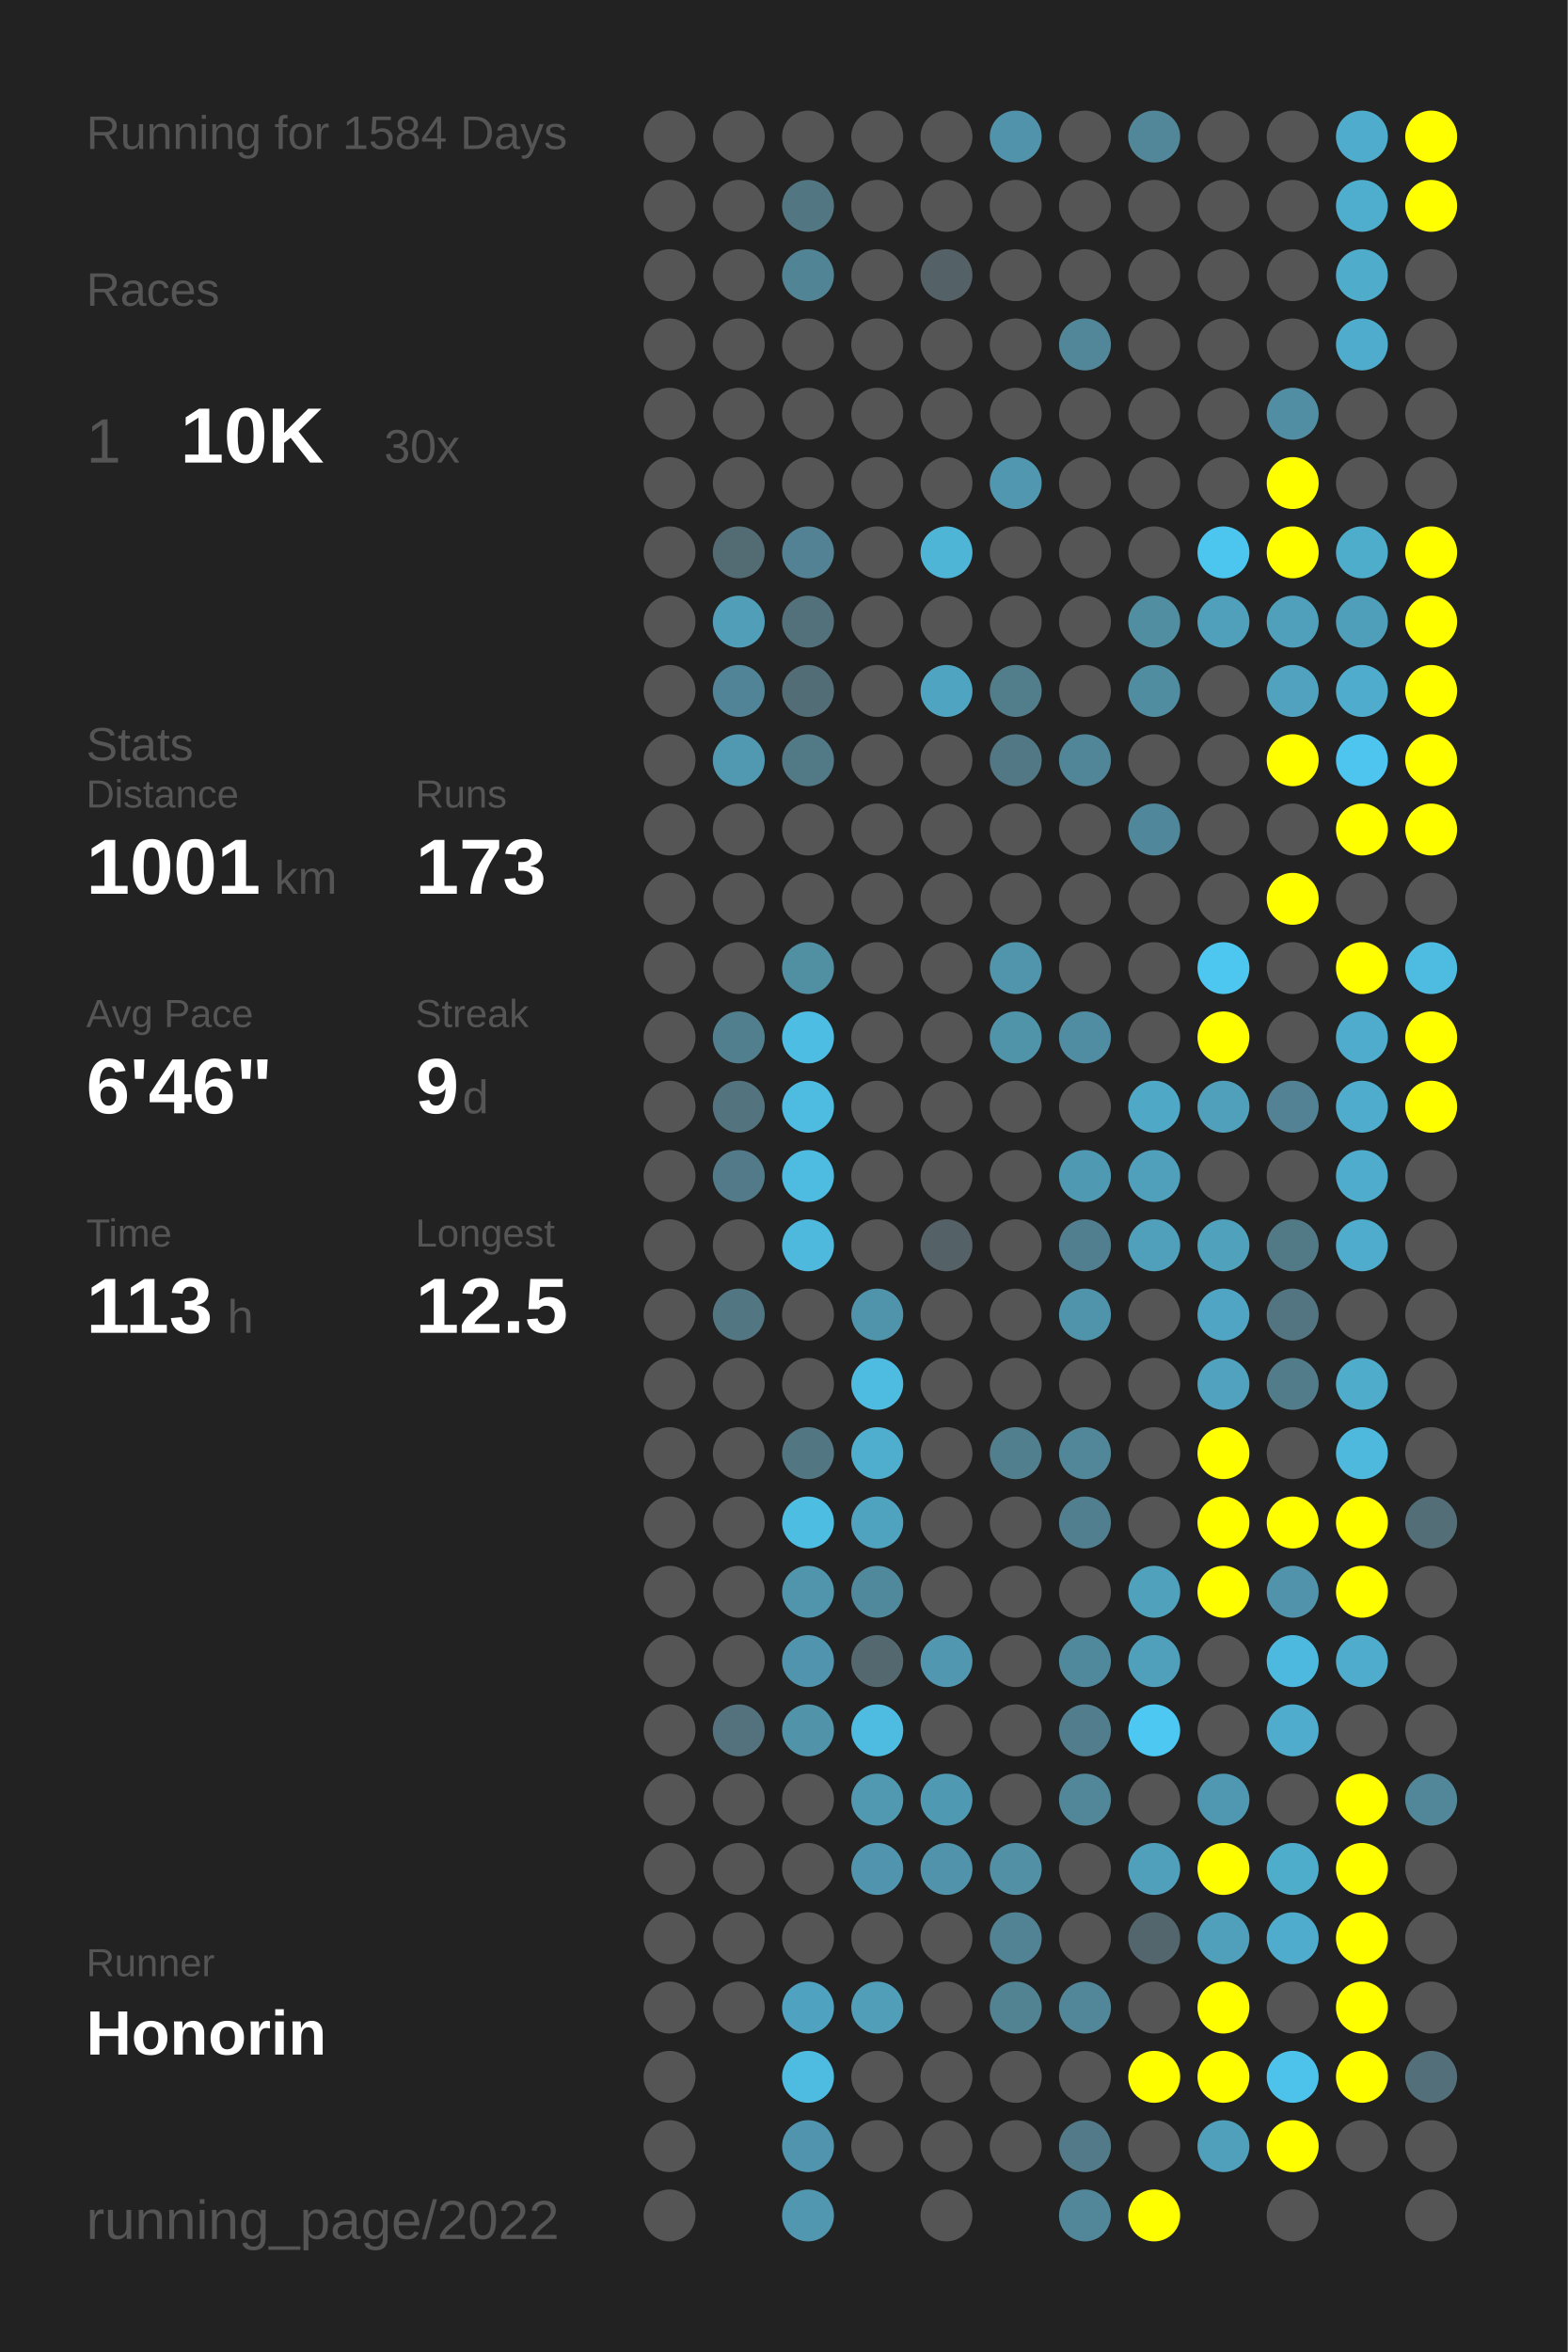
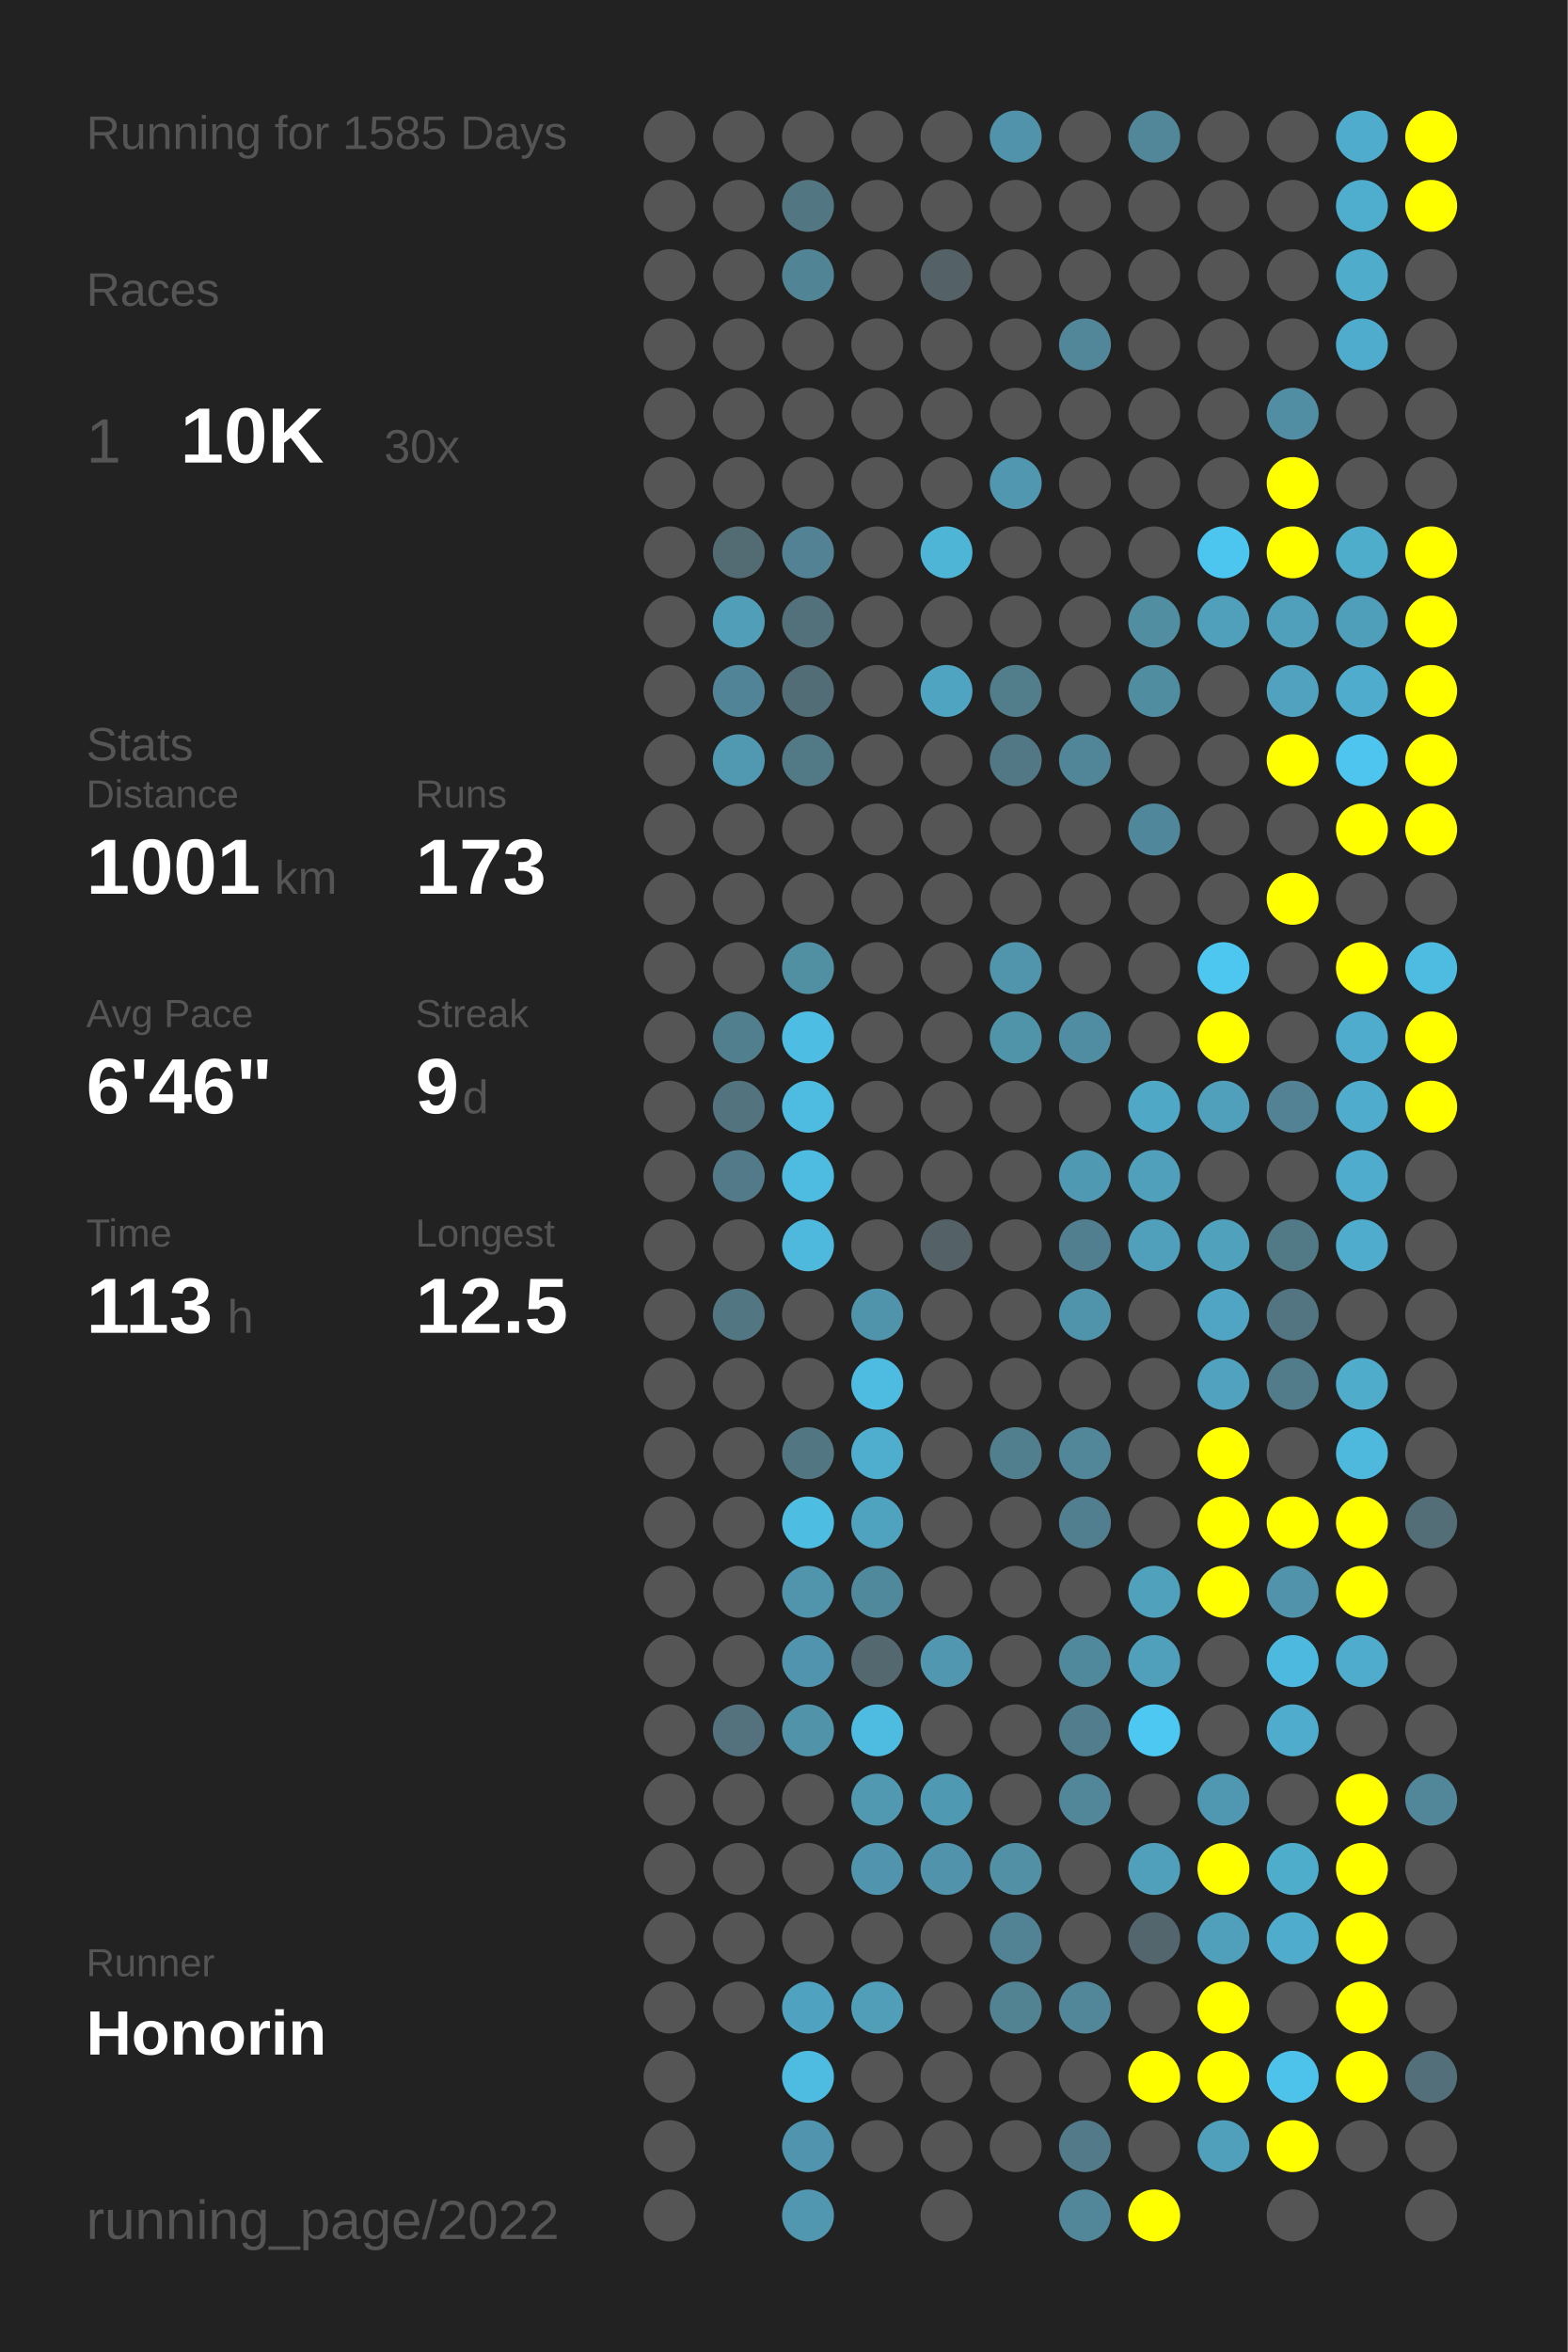
<svg xmlns="http://www.w3.org/2000/svg" baseProfile="full" height="300mm" version="1.1" viewBox="0,0,200,300" width="200mm">
  <defs />
  <rect fill="#222222" height="300" width="200" x="0" y="0" />
-   <text fill="#555555" style="font-size:6px; font-family:Arial;" x="11" y="19">Running for 1584 Days</text>
+   <text fill="#555555" style="font-size:6px; font-family:Arial;" x="11" y="19">Running for 1585 Days</text>
  <text fill="#555555" style="font-size:6px; font-family:Arial;" x="11" y="39">Races</text>
  <text fill="#555555" style="font-size:8px; font-family:Arial;" x="11" y="59">1</text>
  <text fill="#FFFFFF" style="font-size:10px; font-family:Arial; font-weight:bold;" x="23" y="59">10K</text>
  <text fill="#555555" style="font-size:6px; font-family:Arial;" x="49" y="59">30x</text>
  <text fill="#555555" style="font-size:6px; font-family:Arial;" x="11" y="97">Stats</text>
  <text fill="#555555" style="font-size:5px; font-family:Arial;" x="11" y="103">Distance</text>
  <text fill="#FFFFFF" style="font-size:10px; font-family:Arial; font-weight:bold;" x="11" y="114">1001</text>
  <text fill="#555555" style="font-size:6px; font-family:Arial;" x="35" y="114">km</text>
  <text fill="#555555" style="font-size:5px; font-family:Arial;" x="53" y="103">Runs</text>
  <text fill="#FFFFFF" style="font-size:10px; font-family:Arial; font-weight:bold;" x="53" y="114">173</text>
  <text fill="#555555" style="font-size:5px; font-family:Arial;" x="11" y="131">Avg Pace</text>
  <text fill="#FFFFFF" style="font-size:10px; font-family:Arial; font-weight:bold;" x="11" y="142">6'46"</text>
  <text fill="#555555" style="font-size:5px; font-family:Arial;" x="53" y="131">Streak</text>
  <text fill="#FFFFFF" style="font-size:10px; font-family:Arial; font-weight:bold;" x="53" y="142">9</text>
  <text fill="#555555" style="font-size:6px; font-family:Arial;" x="59" y="142">d</text>
  <text fill="#555555" style="font-size:5px; font-family:Arial;" x="11" y="159">Time</text>
  <text fill="#FFFFFF" style="font-size:10px; font-family:Arial; font-weight:bold;" x="11" y="170">113</text>
  <text fill="#555555" style="font-size:6px; font-family:Arial;" x="29" y="170">h</text>
  <text fill="#555555" style="font-size:5px; font-family:Arial;" x="53" y="159">Longest</text>
  <text fill="#FFFFFF" style="font-size:10px; font-family:Arial; font-weight:bold;" x="53" y="170">12.5</text>
  <text fill="#555555" style="font-size:5px; font-family:Arial;" x="11" y="252.065">Runner</text>
  <text fill="#FFFFFF" style="font-size:8px; font-family:Arial; font-weight:bold;" x="11" y="262.065">Honorin</text>
  <text fill="#555555" style="font-size:7px; font-family:Arial;" x="11" y="285.581">running_page/2022</text>
  <circle cx="85.417" cy="17.419" fill="#555555" r="3.312" />
  <circle cx="85.417" cy="26.258" fill="#555555" r="3.312" />
  <circle cx="85.417" cy="35.097" fill="#555555" r="3.312" />
  <circle cx="85.417" cy="43.935" fill="#555555" r="3.312" />
  <circle cx="85.417" cy="52.774" fill="#555555" r="3.312" />
  <circle cx="85.417" cy="61.613" fill="#555555" r="3.312" />
  <circle cx="85.417" cy="70.452" fill="#555555" r="3.312" />
  <circle cx="85.417" cy="79.29" fill="#555555" r="3.312" />
  <circle cx="85.417" cy="88.129" fill="#555555" r="3.312" />
  <circle cx="85.417" cy="96.968" fill="#555555" r="3.312" />
  <circle cx="85.417" cy="105.806" fill="#555555" r="3.312" />
  <circle cx="85.417" cy="114.645" fill="#555555" r="3.312" />
  <circle cx="85.417" cy="123.484" fill="#555555" r="3.312" />
  <circle cx="85.417" cy="132.323" fill="#555555" r="3.312" />
  <circle cx="85.417" cy="141.161" fill="#555555" r="3.312" />
  <circle cx="85.417" cy="150" fill="#555555" r="3.312" />
  <circle cx="85.417" cy="158.839" fill="#555555" r="3.312" />
  <circle cx="85.417" cy="167.677" fill="#555555" r="3.312" />
  <circle cx="85.417" cy="176.516" fill="#555555" r="3.312" />
  <circle cx="85.417" cy="185.355" fill="#555555" r="3.312" />
  <circle cx="85.417" cy="194.194" fill="#555555" r="3.312" />
  <circle cx="85.417" cy="203.032" fill="#555555" r="3.312" />
  <circle cx="85.417" cy="211.871" fill="#555555" r="3.312" />
  <circle cx="85.417" cy="220.71" fill="#555555" r="3.312" />
  <circle cx="85.417" cy="229.548" fill="#555555" r="3.312" />
  <circle cx="85.417" cy="238.387" fill="#555555" r="3.312" />
  <circle cx="85.417" cy="247.226" fill="#555555" r="3.312" />
  <circle cx="85.417" cy="256.065" fill="#555555" r="3.312" />
  <circle cx="85.417" cy="264.903" fill="#555555" r="3.312" />
  <circle cx="85.417" cy="273.742" fill="#555555" r="3.312" />
  <circle cx="85.417" cy="282.581" fill="#555555" r="3.312" />
  <circle cx="94.25" cy="17.419" fill="#555555" r="3.312" />
  <circle cx="94.25" cy="26.258" fill="#555555" r="3.312" />
  <circle cx="94.25" cy="35.097" fill="#555555" r="3.312" />
  <circle cx="94.25" cy="43.935" fill="#555555" r="3.312" />
  <circle cx="94.25" cy="52.774" fill="#555555" r="3.312" />
  <circle cx="94.25" cy="61.613" fill="#555555" r="3.312" />
  <circle cx="94.25" cy="70.452" fill="#536c74" r="3.312" />
  <circle cx="94.25" cy="79.29" fill="#509eb8" r="3.312" />
  <circle cx="94.25" cy="88.129" fill="#518496" r="3.312" />
  <circle cx="94.25" cy="96.968" fill="#5099b1" r="3.312" />
  <circle cx="94.25" cy="105.806" fill="#555555" r="3.312" />
  <circle cx="94.25" cy="114.645" fill="#555555" r="3.312" />
  <circle cx="94.25" cy="123.484" fill="#555555" r="3.312" />
  <circle cx="94.25" cy="132.323" fill="#527f8e" r="3.312" />
  <circle cx="94.25" cy="141.161" fill="#53737e" r="3.312" />
  <circle cx="94.25" cy="150" fill="#527a88" r="3.312" />
  <circle cx="94.25" cy="158.839" fill="#555555" r="3.312" />
  <circle cx="94.25" cy="167.677" fill="#527682" r="3.312" />
  <circle cx="94.25" cy="176.516" fill="#555555" r="3.312" />
  <circle cx="94.25" cy="185.355" fill="#555555" r="3.312" />
  <circle cx="94.25" cy="194.194" fill="#555555" r="3.312" />
  <circle cx="94.25" cy="203.032" fill="#555555" r="3.312" />
  <circle cx="94.25" cy="211.871" fill="#555555" r="3.312" />
  <circle cx="94.25" cy="220.71" fill="#53727d" r="3.312" />
  <circle cx="94.25" cy="229.548" fill="#555555" r="3.312" />
  <circle cx="94.25" cy="238.387" fill="#555555" r="3.312" />
  <circle cx="94.25" cy="247.226" fill="#555555" r="3.312" />
  <circle cx="94.25" cy="256.065" fill="#555555" r="3.312" />
  <circle cx="103.083" cy="17.419" fill="#555555" r="3.312" />
  <circle cx="103.083" cy="26.258" fill="#527783" r="3.312" />
  <circle cx="103.083" cy="35.097" fill="#518495" r="3.312" />
  <circle cx="103.083" cy="43.935" fill="#555555" r="3.312" />
  <circle cx="103.083" cy="52.774" fill="#555555" r="3.312" />
  <circle cx="103.083" cy="61.613" fill="#555555" r="3.312" />
  <circle cx="103.083" cy="70.452" fill="#528293" r="3.312" />
  <circle cx="103.083" cy="79.29" fill="#53717b" r="3.312" />
  <circle cx="103.083" cy="88.129" fill="#536d76" r="3.312" />
  <circle cx="103.083" cy="96.968" fill="#527986" r="3.312" />
  <circle cx="103.083" cy="105.806" fill="#555555" r="3.312" />
  <circle cx="103.083" cy="114.645" fill="#555555" r="3.312" />
  <circle cx="103.083" cy="123.484" fill="#518fa3" r="3.312" />
  <circle cx="103.083" cy="132.323" fill="#4ebde3" r="3.312" />
  <circle cx="103.083" cy="141.161" fill="#4ebce1" r="3.312" />
  <circle cx="103.083" cy="150" fill="#4ebbe0" r="3.312" />
  <circle cx="103.083" cy="158.839" fill="#4eb9dd" r="3.312" />
  <circle cx="103.083" cy="167.677" fill="#555555" r="3.312" />
  <circle cx="103.083" cy="176.516" fill="#555555" r="3.312" />
  <circle cx="103.083" cy="185.355" fill="#527783" r="3.312" />
  <circle cx="103.083" cy="194.194" fill="#4ebde2" r="3.312" />
  <circle cx="103.083" cy="203.032" fill="#5095ac" r="3.312" />
  <circle cx="103.083" cy="211.871" fill="#5095ad" r="3.312" />
  <circle cx="103.083" cy="220.71" fill="#5193a9" r="3.312" />
  <circle cx="103.083" cy="229.548" fill="#555555" r="3.312" />
  <circle cx="103.083" cy="238.387" fill="#555555" r="3.312" />
  <circle cx="103.083" cy="247.226" fill="#555555" r="3.312" />
  <circle cx="103.083" cy="256.065" fill="#4fa3c0" r="3.312" />
  <circle cx="103.083" cy="264.903" fill="#4ebbe0" r="3.312" />
  <circle cx="103.083" cy="273.742" fill="#5095ad" r="3.312" />
  <circle cx="103.083" cy="282.581" fill="#5097af" r="3.312" />
  <circle cx="111.917" cy="17.419" fill="#555555" r="3.312" />
  <circle cx="111.917" cy="26.258" fill="#555555" r="3.312" />
  <circle cx="111.917" cy="35.097" fill="#555555" r="3.312" />
  <circle cx="111.917" cy="43.935" fill="#555555" r="3.312" />
  <circle cx="111.917" cy="52.774" fill="#555555" r="3.312" />
  <circle cx="111.917" cy="61.613" fill="#555555" r="3.312" />
  <circle cx="111.917" cy="70.452" fill="#555555" r="3.312" />
  <circle cx="111.917" cy="79.29" fill="#555555" r="3.312" />
  <circle cx="111.917" cy="88.129" fill="#555555" r="3.312" />
  <circle cx="111.917" cy="96.968" fill="#555555" r="3.312" />
  <circle cx="111.917" cy="105.806" fill="#555555" r="3.312" />
  <circle cx="111.917" cy="114.645" fill="#555555" r="3.312" />
  <circle cx="111.917" cy="123.484" fill="#555555" r="3.312" />
  <circle cx="111.917" cy="132.323" fill="#555555" r="3.312" />
  <circle cx="111.917" cy="141.161" fill="#555555" r="3.312" />
  <circle cx="111.917" cy="150" fill="#555555" r="3.312" />
  <circle cx="111.917" cy="158.839" fill="#555555" r="3.312" />
  <circle cx="111.917" cy="167.677" fill="#5094ab" r="3.312" />
  <circle cx="111.917" cy="176.516" fill="#4ebbe0" r="3.312" />
  <circle cx="111.917" cy="185.355" fill="#4fadcd" r="3.312" />
  <circle cx="111.917" cy="194.194" fill="#50a3bf" r="3.312" />
  <circle cx="111.917" cy="203.032" fill="#51899c" r="3.312" />
  <circle cx="111.917" cy="211.871" fill="#53686f" r="3.312" />
  <circle cx="111.917" cy="220.71" fill="#4ebce1" r="3.312" />
  <circle cx="111.917" cy="229.548" fill="#5099b1" r="3.312" />
  <circle cx="111.917" cy="238.387" fill="#5095ad" r="3.312" />
  <circle cx="111.917" cy="247.226" fill="#555555" r="3.312" />
  <circle cx="111.917" cy="256.065" fill="#509eb8" r="3.312" />
  <circle cx="111.917" cy="264.903" fill="#555555" r="3.312" />
  <circle cx="111.917" cy="273.742" fill="#555555" r="3.312" />
  <circle cx="120.75" cy="17.419" fill="#555555" r="3.312" />
  <circle cx="120.75" cy="26.258" fill="#555555" r="3.312" />
  <circle cx="120.75" cy="35.097" fill="#546267" r="3.312" />
  <circle cx="120.75" cy="43.935" fill="#555555" r="3.312" />
  <circle cx="120.75" cy="52.774" fill="#555555" r="3.312" />
  <circle cx="120.75" cy="61.613" fill="#555555" r="3.312" />
  <circle cx="120.75" cy="70.452" fill="#4eb5d7" r="3.312" />
  <circle cx="120.75" cy="79.29" fill="#555555" r="3.312" />
  <circle cx="120.75" cy="88.129" fill="#4fa5c1" r="3.312" />
  <circle cx="120.75" cy="96.968" fill="#555555" r="3.312" />
  <circle cx="120.75" cy="105.806" fill="#555555" r="3.312" />
  <circle cx="120.75" cy="114.645" fill="#555555" r="3.312" />
  <circle cx="120.75" cy="123.484" fill="#555555" r="3.312" />
  <circle cx="120.75" cy="132.323" fill="#555555" r="3.312" />
  <circle cx="120.75" cy="141.161" fill="#555555" r="3.312" />
  <circle cx="120.75" cy="150" fill="#555555" r="3.312" />
  <circle cx="120.75" cy="158.839" fill="#546166" r="3.312" />
  <circle cx="120.75" cy="167.677" fill="#555555" r="3.312" />
  <circle cx="120.75" cy="176.516" fill="#555555" r="3.312" />
  <circle cx="120.75" cy="185.355" fill="#555555" r="3.312" />
  <circle cx="120.75" cy="194.194" fill="#555555" r="3.312" />
  <circle cx="120.75" cy="203.032" fill="#555555" r="3.312" />
  <circle cx="120.75" cy="211.871" fill="#5097af" r="3.312" />
  <circle cx="120.75" cy="220.71" fill="#555555" r="3.312" />
  <circle cx="120.75" cy="229.548" fill="#5099b2" r="3.312" />
  <circle cx="120.75" cy="238.387" fill="#5093aa" r="3.312" />
  <circle cx="120.75" cy="247.226" fill="#555555" r="3.312" />
  <circle cx="120.75" cy="256.065" fill="#555555" r="3.312" />
  <circle cx="120.75" cy="264.903" fill="#555555" r="3.312" />
  <circle cx="120.75" cy="273.742" fill="#555555" r="3.312" />
  <circle cx="120.75" cy="282.581" fill="#555555" r="3.312" />
  <circle cx="129.583" cy="17.419" fill="#5093aa" r="3.312" />
  <circle cx="129.583" cy="26.258" fill="#555555" r="3.312" />
  <circle cx="129.583" cy="35.097" fill="#555555" r="3.312" />
  <circle cx="129.583" cy="43.935" fill="#555555" r="3.312" />
  <circle cx="129.583" cy="52.774" fill="#555555" r="3.312" />
  <circle cx="129.583" cy="61.613" fill="#5097af" r="3.312" />
  <circle cx="129.583" cy="70.452" fill="#555555" r="3.312" />
  <circle cx="129.583" cy="79.29" fill="#555555" r="3.312" />
  <circle cx="129.583" cy="88.129" fill="#527d8b" r="3.312" />
  <circle cx="129.583" cy="96.968" fill="#527885" r="3.312" />
  <circle cx="129.583" cy="105.806" fill="#555555" r="3.312" />
  <circle cx="129.583" cy="114.645" fill="#555555" r="3.312" />
  <circle cx="129.583" cy="123.484" fill="#5095ac" r="3.312" />
  <circle cx="129.583" cy="132.323" fill="#5094aa" r="3.312" />
  <circle cx="129.583" cy="141.161" fill="#555555" r="3.312" />
  <circle cx="129.583" cy="150" fill="#555555" r="3.312" />
  <circle cx="129.583" cy="158.839" fill="#555555" r="3.312" />
  <circle cx="129.583" cy="167.677" fill="#555555" r="3.312" />
  <circle cx="129.583" cy="176.516" fill="#555555" r="3.312" />
  <circle cx="129.583" cy="185.355" fill="#527f8e" r="3.312" />
  <circle cx="129.583" cy="194.194" fill="#555555" r="3.312" />
  <circle cx="129.583" cy="203.032" fill="#555555" r="3.312" />
  <circle cx="129.583" cy="211.871" fill="#555555" r="3.312" />
  <circle cx="129.583" cy="220.71" fill="#555555" r="3.312" />
  <circle cx="129.583" cy="229.548" fill="#555555" r="3.312" />
  <circle cx="129.583" cy="238.387" fill="#5190a5" r="3.312" />
  <circle cx="129.583" cy="247.226" fill="#528394" r="3.312" />
  <circle cx="129.583" cy="256.065" fill="#528393" r="3.312" />
  <circle cx="129.583" cy="264.903" fill="#555555" r="3.312" />
  <circle cx="129.583" cy="273.742" fill="#555555" r="3.312" />
  <circle cx="138.417" cy="17.419" fill="#555555" r="3.312" />
  <circle cx="138.417" cy="26.258" fill="#555555" r="3.312" />
  <circle cx="138.417" cy="35.097" fill="#555555" r="3.312" />
  <circle cx="138.417" cy="43.935" fill="#518799" r="3.312" />
  <circle cx="138.417" cy="52.774" fill="#555555" r="3.312" />
  <circle cx="138.417" cy="61.613" fill="#555555" r="3.312" />
  <circle cx="138.417" cy="70.452" fill="#555555" r="3.312" />
  <circle cx="138.417" cy="79.29" fill="#555555" r="3.312" />
  <circle cx="138.417" cy="88.129" fill="#555555" r="3.312" />
  <circle cx="138.417" cy="96.968" fill="#518698" r="3.312" />
  <circle cx="138.417" cy="105.806" fill="#555555" r="3.312" />
  <circle cx="138.417" cy="114.645" fill="#555555" r="3.312" />
  <circle cx="138.417" cy="123.484" fill="#555555" r="3.312" />
  <circle cx="138.417" cy="132.323" fill="#518da2" r="3.312" />
  <circle cx="138.417" cy="141.161" fill="#555555" r="3.312" />
  <circle cx="138.417" cy="150" fill="#5099b2" r="3.312" />
  <circle cx="138.417" cy="158.839" fill="#527f8f" r="3.312" />
  <circle cx="138.417" cy="167.677" fill="#5094ab" r="3.312" />
  <circle cx="138.417" cy="176.516" fill="#555555" r="3.312" />
  <circle cx="138.417" cy="185.355" fill="#518799" r="3.312" />
  <circle cx="138.417" cy="194.194" fill="#527f8f" r="3.312" />
  <circle cx="138.417" cy="203.032" fill="#555555" r="3.312" />
  <circle cx="138.417" cy="211.871" fill="#51899c" r="3.312" />
  <circle cx="138.417" cy="220.71" fill="#527d8c" r="3.312" />
  <circle cx="138.417" cy="229.548" fill="#518799" r="3.312" />
  <circle cx="138.417" cy="238.387" fill="#555555" r="3.312" />
  <circle cx="138.417" cy="247.226" fill="#555555" r="3.312" />
  <circle cx="138.417" cy="256.065" fill="#518799" r="3.312" />
  <circle cx="138.417" cy="264.903" fill="#555555" r="3.312" />
  <circle cx="138.417" cy="273.742" fill="#527a88" r="3.312" />
  <circle cx="138.417" cy="282.581" fill="#518799" r="3.312" />
  <circle cx="147.25" cy="17.419" fill="#518799" r="3.312" />
  <circle cx="147.25" cy="26.258" fill="#555555" r="3.312" />
  <circle cx="147.25" cy="35.097" fill="#555555" r="3.312" />
  <circle cx="147.25" cy="43.935" fill="#555555" r="3.312" />
  <circle cx="147.25" cy="52.774" fill="#555555" r="3.312" />
  <circle cx="147.25" cy="61.613" fill="#555555" r="3.312" />
  <circle cx="147.25" cy="70.452" fill="#555555" r="3.312" />
  <circle cx="147.25" cy="79.29" fill="#518ea2" r="3.312" />
  <circle cx="147.25" cy="88.129" fill="#518da1" r="3.312" />
  <circle cx="147.25" cy="96.968" fill="#555555" r="3.312" />
  <circle cx="147.25" cy="105.806" fill="#51879a" r="3.312" />
  <circle cx="147.25" cy="114.645" fill="#555555" r="3.312" />
  <circle cx="147.25" cy="123.484" fill="#555555" r="3.312" />
  <circle cx="147.25" cy="132.323" fill="#555555" r="3.312" />
  <circle cx="147.25" cy="141.161" fill="#4fa8c6" r="3.312" />
  <circle cx="147.25" cy="150" fill="#50a0bc" r="3.312" />
  <circle cx="147.25" cy="158.839" fill="#50a0bb" r="3.312" />
  <circle cx="147.25" cy="167.677" fill="#555555" r="3.312" />
  <circle cx="147.25" cy="176.516" fill="#555555" r="3.312" />
  <circle cx="147.25" cy="185.355" fill="#555555" r="3.312" />
  <circle cx="147.25" cy="194.194" fill="#555555" r="3.312" />
  <circle cx="147.25" cy="203.032" fill="#50a1bc" r="3.312" />
  <circle cx="147.25" cy="211.871" fill="#50a0bc" r="3.312" />
  <circle cx="147.25" cy="220.71" fill="#4dc8f2" r="3.312" />
  <circle cx="147.25" cy="229.548" fill="#555555" r="3.312" />
  <circle cx="147.25" cy="238.387" fill="#50a0bc" r="3.312" />
  <circle cx="147.25" cy="247.226" fill="#53666d" r="3.312" />
  <circle cx="147.25" cy="256.065" fill="#555555" r="3.312" />
  <circle cx="147.25" cy="264.903" fill="#FFFF00" r="3.312" />
  <circle cx="147.25" cy="273.742" fill="#555555" r="3.312" />
  <circle cx="147.25" cy="282.581" fill="#FFFF00" r="3.312" />
  <circle cx="156.083" cy="17.419" fill="#555555" r="3.312" />
  <circle cx="156.083" cy="26.258" fill="#555555" r="3.312" />
  <circle cx="156.083" cy="35.097" fill="#555555" r="3.312" />
  <circle cx="156.083" cy="43.935" fill="#555555" r="3.312" />
  <circle cx="156.083" cy="52.774" fill="#555555" r="3.312" />
  <circle cx="156.083" cy="61.613" fill="#555555" r="3.312" />
  <circle cx="156.083" cy="70.452" fill="#4dc6ef" r="3.312" />
  <circle cx="156.083" cy="79.29" fill="#50a0bb" r="3.312" />
  <circle cx="156.083" cy="88.129" fill="#555555" r="3.312" />
  <circle cx="156.083" cy="96.968" fill="#555555" r="3.312" />
  <circle cx="156.083" cy="105.806" fill="#555555" r="3.312" />
  <circle cx="156.083" cy="114.645" fill="#555555" r="3.312" />
  <circle cx="156.083" cy="123.484" fill="#4dc7f0" r="3.312" />
  <circle cx="156.083" cy="132.323" fill="#FFFF00" r="3.312" />
  <circle cx="156.083" cy="141.161" fill="#50a0bb" r="3.312" />
  <circle cx="156.083" cy="150" fill="#555555" r="3.312" />
  <circle cx="156.083" cy="158.839" fill="#50a1bc" r="3.312" />
  <circle cx="156.083" cy="167.677" fill="#4fa5c3" r="3.312" />
  <circle cx="156.083" cy="176.516" fill="#50a2be" r="3.312" />
  <circle cx="156.083" cy="185.355" fill="#FFFF00" r="3.312" />
  <circle cx="156.083" cy="194.194" fill="#FFFF00" r="3.312" />
  <circle cx="156.083" cy="203.032" fill="#FFFF00" r="3.312" />
  <circle cx="156.083" cy="211.871" fill="#555555" r="3.312" />
  <circle cx="156.083" cy="220.71" fill="#555555" r="3.312" />
  <circle cx="156.083" cy="229.548" fill="#5098b1" r="3.312" />
  <circle cx="156.083" cy="238.387" fill="#FFFF00" r="3.312" />
  <circle cx="156.083" cy="247.226" fill="#50a0bb" r="3.312" />
  <circle cx="156.083" cy="256.065" fill="#FFFF00" r="3.312" />
  <circle cx="156.083" cy="264.903" fill="#FFFF00" r="3.312" />
  <circle cx="156.083" cy="273.742" fill="#50a0bb" r="3.312" />
  <circle cx="164.917" cy="17.419" fill="#555555" r="3.312" />
  <circle cx="164.917" cy="26.258" fill="#555555" r="3.312" />
  <circle cx="164.917" cy="35.097" fill="#555555" r="3.312" />
  <circle cx="164.917" cy="43.935" fill="#555555" r="3.312" />
  <circle cx="164.917" cy="52.774" fill="#518ea3" r="3.312" />
  <circle cx="164.917" cy="61.613" fill="#FFFF00" r="3.312" />
  <circle cx="164.917" cy="70.452" fill="#FFFF00" r="3.312" />
  <circle cx="164.917" cy="79.29" fill="#50a0bb" r="3.312" />
  <circle cx="164.917" cy="88.129" fill="#50a2be" r="3.312" />
  <circle cx="164.917" cy="96.968" fill="#FFFF00" r="3.312" />
  <circle cx="164.917" cy="105.806" fill="#555555" r="3.312" />
  <circle cx="164.917" cy="114.645" fill="#FFFF00" r="3.312" />
  <circle cx="164.917" cy="123.484" fill="#555555" r="3.312" />
  <circle cx="164.917" cy="132.323" fill="#555555" r="3.312" />
  <circle cx="164.917" cy="141.161" fill="#528293" r="3.312" />
  <circle cx="164.917" cy="150" fill="#555555" r="3.312" />
  <circle cx="164.917" cy="158.839" fill="#527986" r="3.312" />
  <circle cx="164.917" cy="167.677" fill="#527581" r="3.312" />
  <circle cx="164.917" cy="176.516" fill="#527c8a" r="3.312" />
  <circle cx="164.917" cy="185.355" fill="#555555" r="3.312" />
  <circle cx="164.917" cy="194.194" fill="#FFFF00" r="3.312" />
  <circle cx="164.917" cy="203.032" fill="#5093aa" r="3.312" />
  <circle cx="164.917" cy="211.871" fill="#4eb9de" r="3.312" />
  <circle cx="164.917" cy="220.71" fill="#4faccc" r="3.312" />
  <circle cx="164.917" cy="229.548" fill="#555555" r="3.312" />
  <circle cx="164.917" cy="238.387" fill="#4fadcc" r="3.312" />
  <circle cx="164.917" cy="247.226" fill="#4faccc" r="3.312" />
  <circle cx="164.917" cy="256.065" fill="#555555" r="3.312" />
  <circle cx="164.917" cy="264.903" fill="#4dc3eb" r="3.312" />
  <circle cx="164.917" cy="273.742" fill="#FFFF00" r="3.312" />
  <circle cx="164.917" cy="282.581" fill="#555555" r="3.312" />
  <circle cx="173.75" cy="17.419" fill="#4faccc" r="3.312" />
  <circle cx="173.75" cy="26.258" fill="#4fadcd" r="3.312" />
  <circle cx="173.75" cy="35.097" fill="#4faccb" r="3.312" />
  <circle cx="173.75" cy="43.935" fill="#4faccc" r="3.312" />
  <circle cx="173.75" cy="52.774" fill="#555555" r="3.312" />
  <circle cx="173.75" cy="61.613" fill="#555555" r="3.312" />
  <circle cx="173.75" cy="70.452" fill="#4fadcc" r="3.312" />
  <circle cx="173.75" cy="79.29" fill="#509fba" r="3.312" />
  <circle cx="173.75" cy="88.129" fill="#4faccc" r="3.312" />
  <circle cx="173.75" cy="96.968" fill="#4dc5ee" r="3.312" />
  <circle cx="173.75" cy="105.806" fill="#FFFF00" r="3.312" />
  <circle cx="173.75" cy="114.645" fill="#555555" r="3.312" />
  <circle cx="173.75" cy="123.484" fill="#FFFF00" r="3.312" />
  <circle cx="173.75" cy="132.323" fill="#4faccc" r="3.312" />
  <circle cx="173.75" cy="141.161" fill="#4faccc" r="3.312" />
  <circle cx="173.75" cy="150" fill="#4faccc" r="3.312" />
  <circle cx="173.75" cy="158.839" fill="#4faccc" r="3.312" />
  <circle cx="173.75" cy="167.677" fill="#555555" r="3.312" />
  <circle cx="173.75" cy="176.516" fill="#4faccb" r="3.312" />
  <circle cx="173.75" cy="185.355" fill="#4eb9dd" r="3.312" />
  <circle cx="173.75" cy="194.194" fill="#FFFF00" r="3.312" />
  <circle cx="173.75" cy="203.032" fill="#FFFF00" r="3.312" />
  <circle cx="173.75" cy="211.871" fill="#4faccc" r="3.312" />
  <circle cx="173.75" cy="220.71" fill="#555555" r="3.312" />
  <circle cx="173.75" cy="229.548" fill="#FFFF00" r="3.312" />
  <circle cx="173.75" cy="238.387" fill="#FFFF00" r="3.312" />
  <circle cx="173.75" cy="247.226" fill="#FFFF00" r="3.312" />
  <circle cx="173.75" cy="256.065" fill="#FFFF00" r="3.312" />
  <circle cx="173.75" cy="264.903" fill="#FFFF00" r="3.312" />
  <circle cx="173.75" cy="273.742" fill="#555555" r="3.312" />
  <circle cx="182.583" cy="17.419" fill="#FFFF00" r="3.312" />
  <circle cx="182.583" cy="26.258" fill="#FFFF00" r="3.312" />
  <circle cx="182.583" cy="35.097" fill="#555555" r="3.312" />
  <circle cx="182.583" cy="43.935" fill="#555555" r="3.312" />
  <circle cx="182.583" cy="52.774" fill="#555555" r="3.312" />
  <circle cx="182.583" cy="61.613" fill="#555555" r="3.312" />
  <circle cx="182.583" cy="70.452" fill="#FFFF00" r="3.312" />
  <circle cx="182.583" cy="79.29" fill="#FFFF00" r="3.312" />
  <circle cx="182.583" cy="88.129" fill="#FFFF00" r="3.312" />
  <circle cx="182.583" cy="96.968" fill="#FFFF00" r="3.312" />
  <circle cx="182.583" cy="105.806" fill="#FFFF00" r="3.312" />
  <circle cx="182.583" cy="114.645" fill="#555555" r="3.312" />
  <circle cx="182.583" cy="123.484" fill="#4ebce1" r="3.312" />
  <circle cx="182.583" cy="132.323" fill="#FFFF00" r="3.312" />
  <circle cx="182.583" cy="141.161" fill="#FFFF00" r="3.312" />
  <circle cx="182.583" cy="150" fill="#555555" r="3.312" />
  <circle cx="182.583" cy="158.839" fill="#555555" r="3.312" />
  <circle cx="182.583" cy="167.677" fill="#555555" r="3.312" />
  <circle cx="182.583" cy="176.516" fill="#555555" r="3.312" />
  <circle cx="182.583" cy="185.355" fill="#555555" r="3.312" />
  <circle cx="182.583" cy="194.194" fill="#536e77" r="3.312" />
  <circle cx="182.583" cy="203.032" fill="#555555" r="3.312" />
  <circle cx="182.583" cy="211.871" fill="#555555" r="3.312" />
  <circle cx="182.583" cy="220.71" fill="#555555" r="3.312" />
  <circle cx="182.583" cy="229.548" fill="#518799" r="3.312" />
  <circle cx="182.583" cy="238.387" fill="#555555" r="3.312" />
  <circle cx="182.583" cy="247.226" fill="#555555" r="3.312" />
  <circle cx="182.583" cy="256.065" fill="#555555" r="3.312" />
  <circle cx="182.583" cy="264.903" fill="#536f79" r="3.312" />
  <circle cx="182.583" cy="273.742" fill="#555555" r="3.312" />
  <circle cx="182.583" cy="282.581" fill="#555555" r="3.312" />
</svg>
